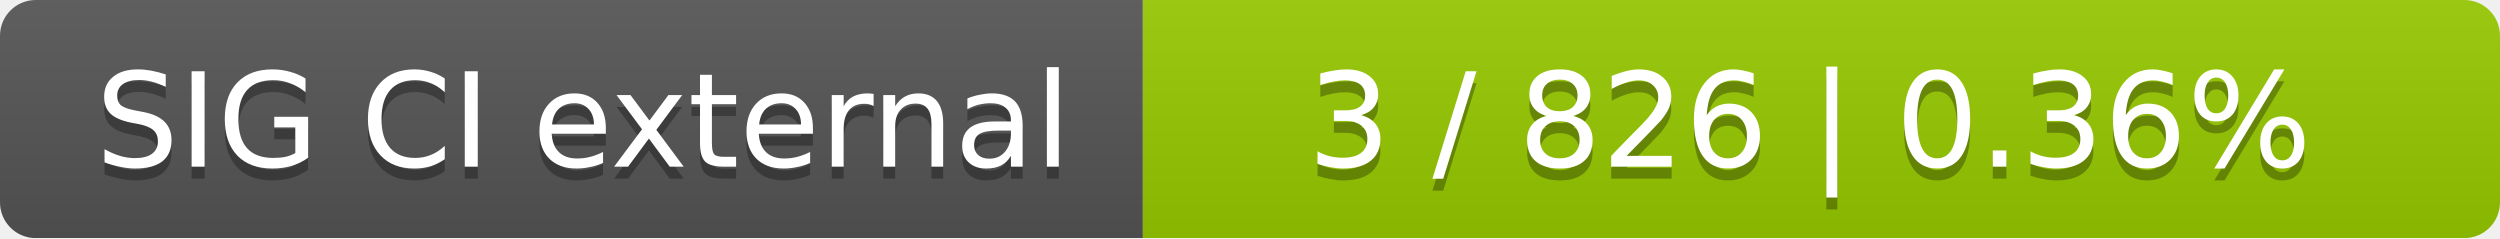
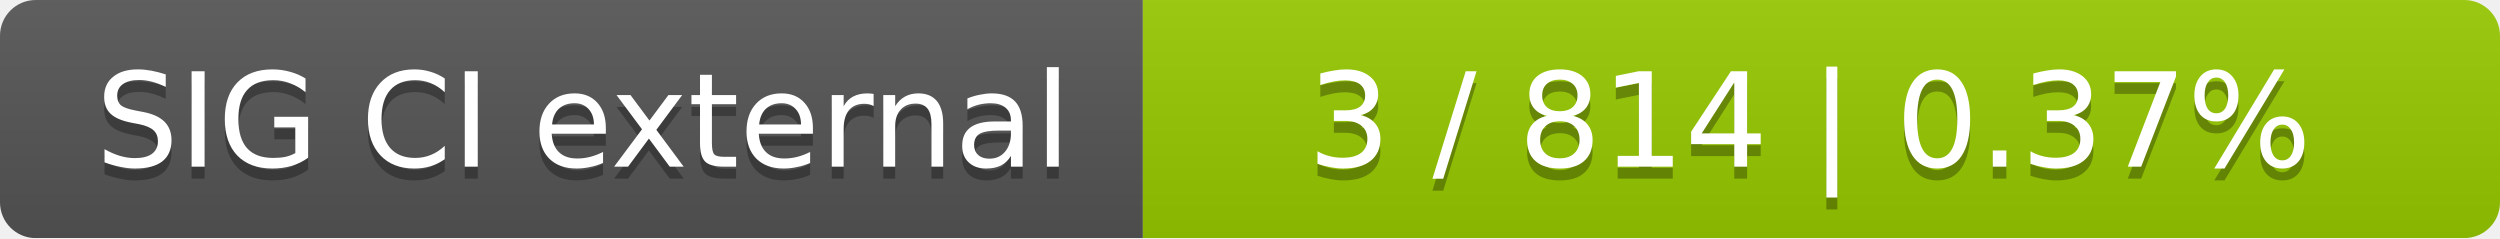
<svg xmlns="http://www.w3.org/2000/svg" width="210" height="20">
  <linearGradient id="smooth" x2="0" y2="100%">
    <stop offset="0" stop-color="#bbb" stop-opacity=".1" />
    <stop offset="1" stop-opacity=".1" />
  </linearGradient>
  <mask id="round">
    <rect width="210" height="20" rx="3" fill="#fff" />
  </mask>
  <g mask="url(#round)">
    <rect width="96" height="20" fill="#555" />
    <rect x="96" width="114" height="20" fill="#97ca00" />
    <rect width="210" height="20" fill="url(#smooth)" />
  </g>
  <g fill="#fff" text-anchor="middle" font-family="DejaVu Sans,Verdana,Geneva,sans-serif" font-size="11">
    <text x="49" y="15" fill="#010101" fill-opacity=".3">SIG CI external</text>
    <text x="49" y="14">SIG CI external</text>
-     <text x="152" y="15" fill="#010101" fill-opacity=".3">3 / 826    |    0.36%</text>
-     <text x="152" y="14">3 / 826    |    0.36%</text>
+     <text x="152" y="15" fill="#010101" fill-opacity=".3">3 / 814    |    0.37%</text>
+     <text x="152" y="14">3 / 814    |    0.37%</text>
  </g>
</svg>
